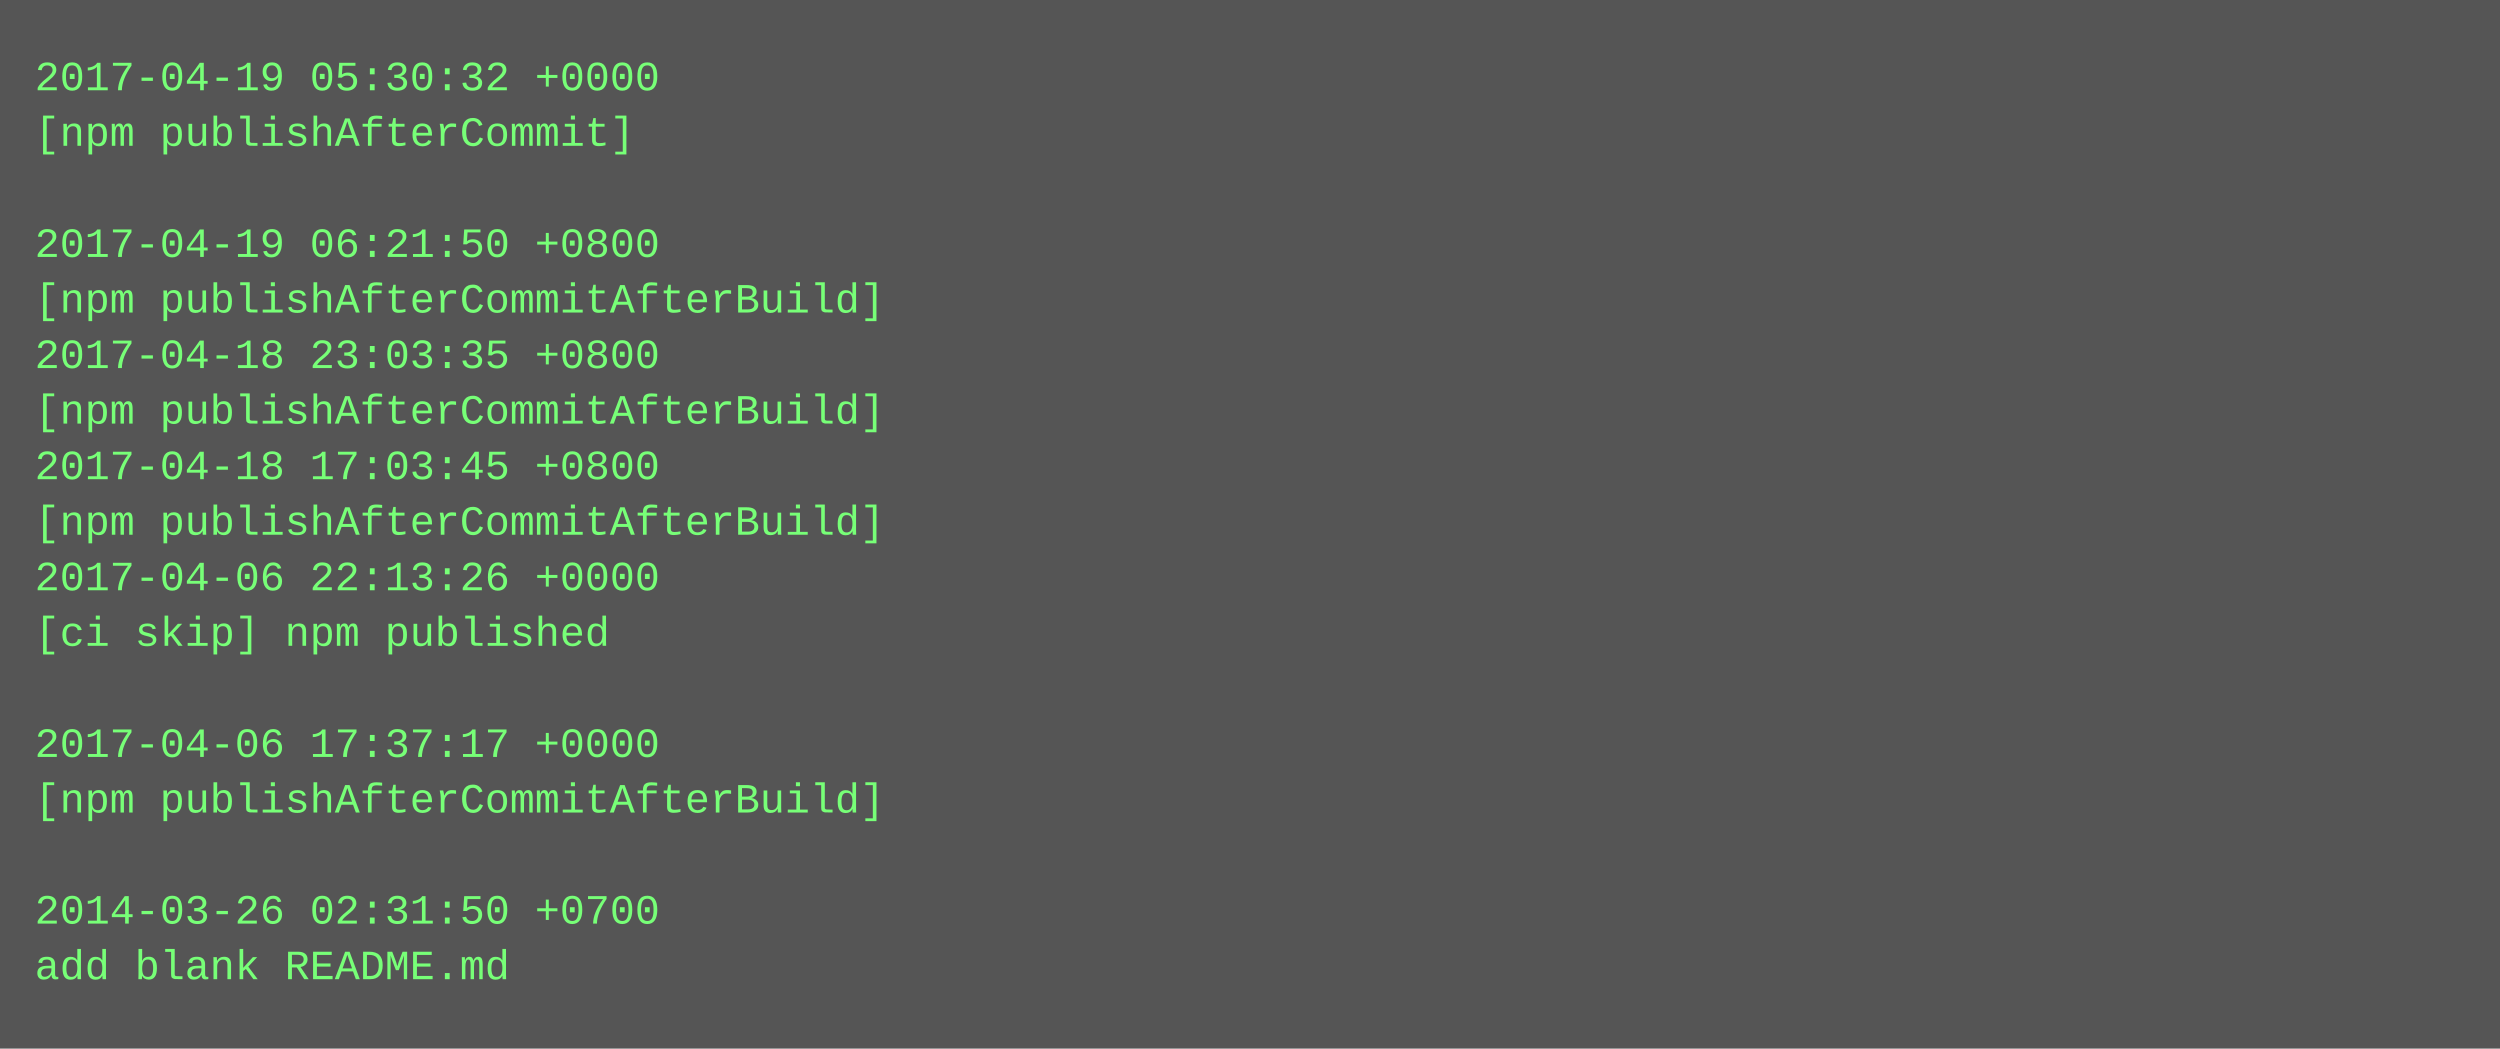
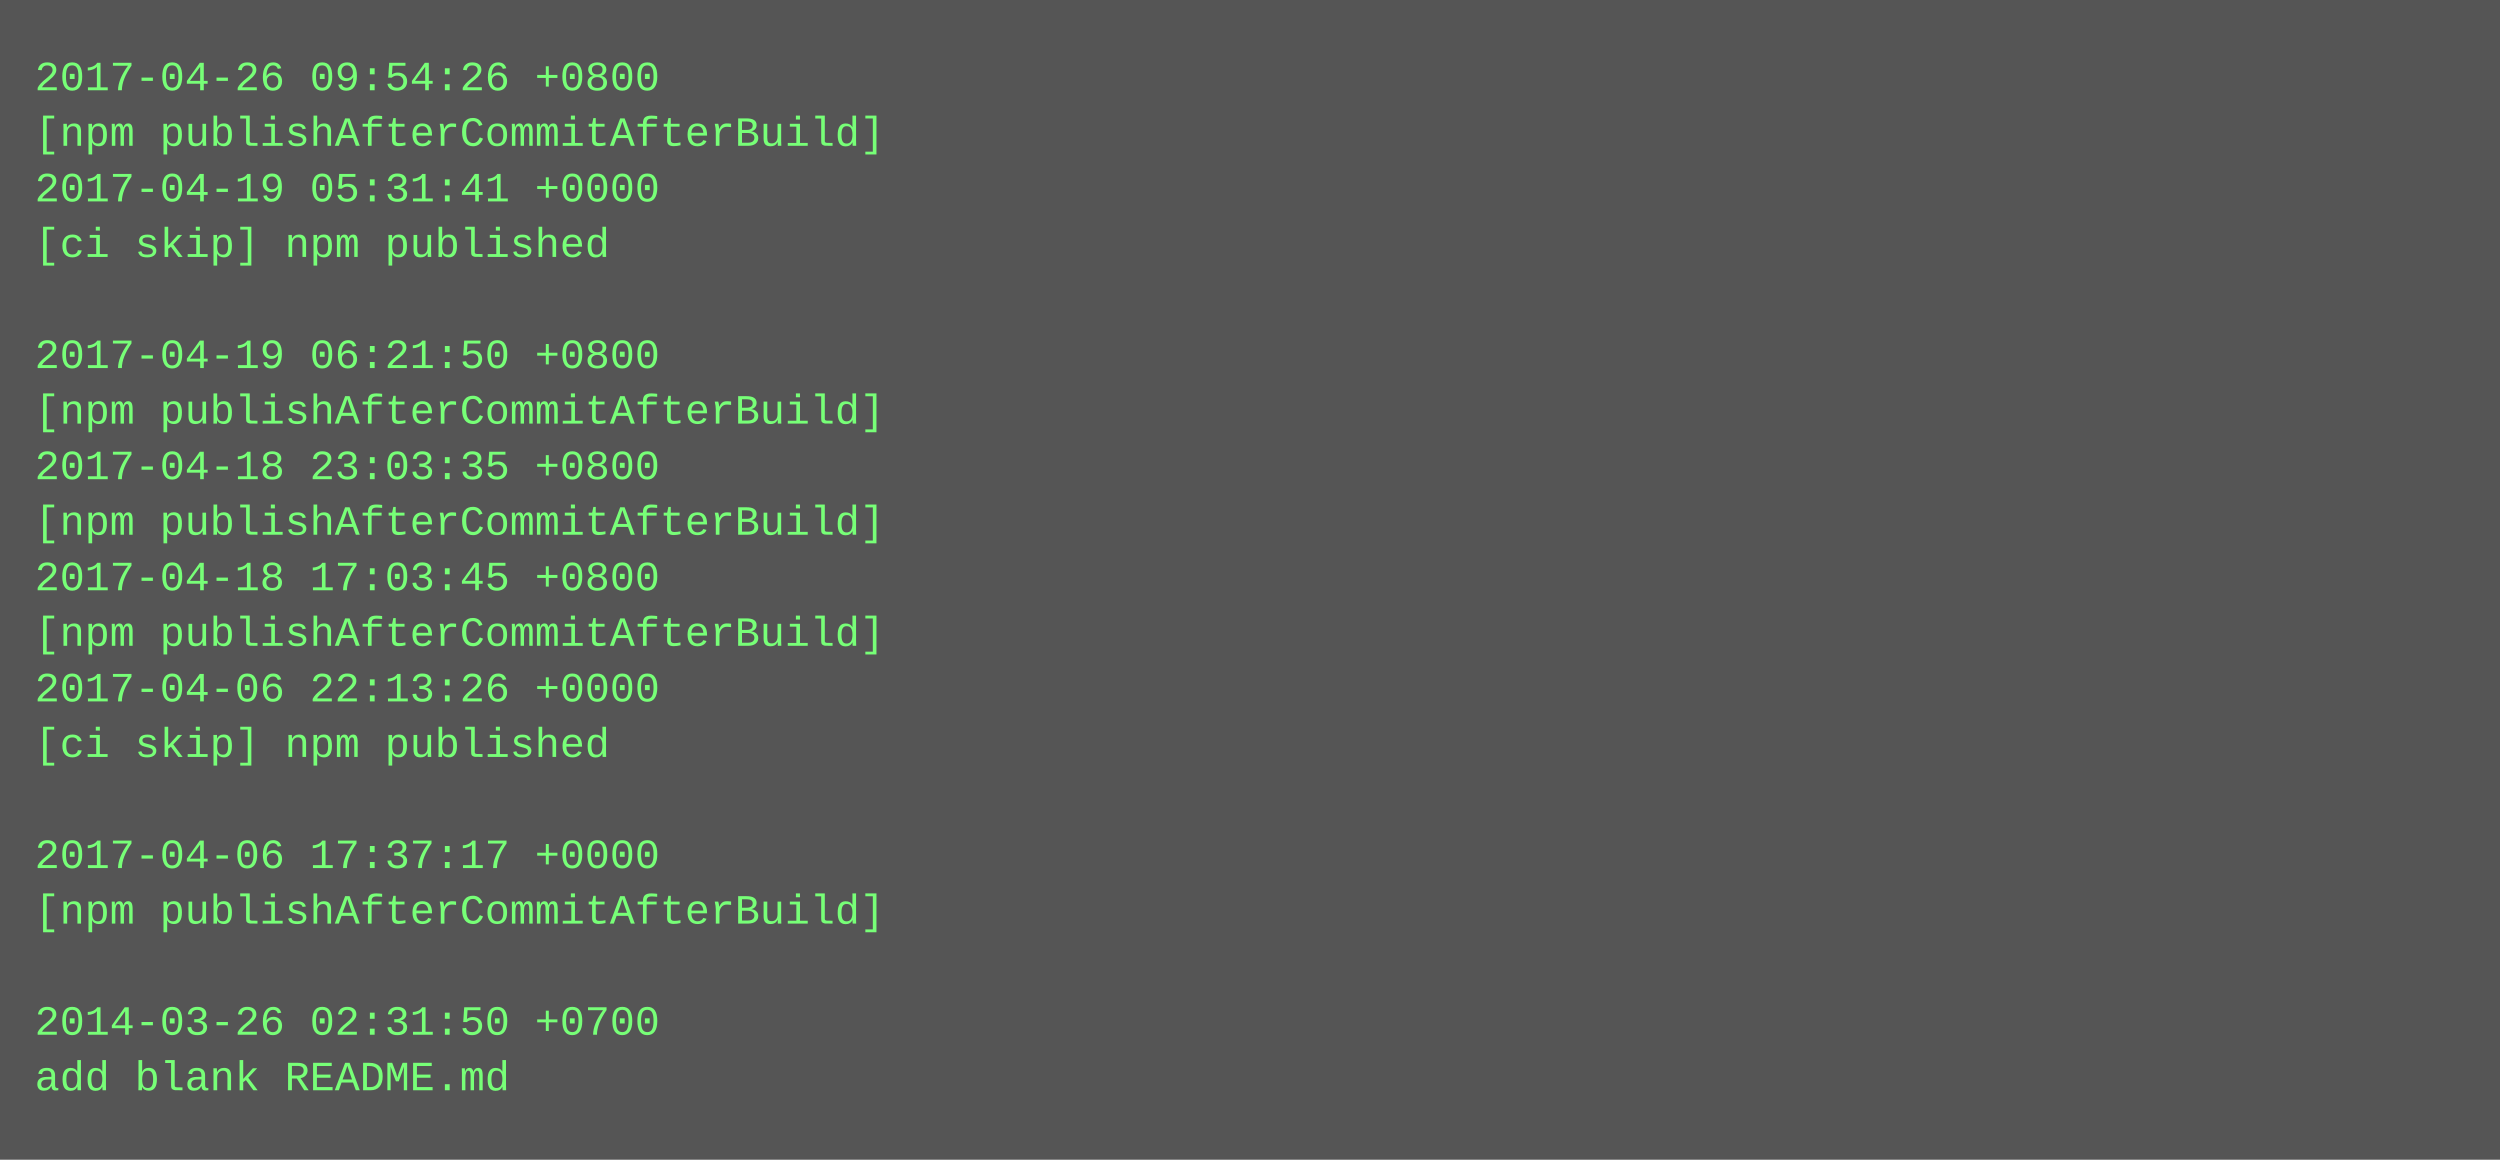
- <svg xmlns="http://www.w3.org/2000/svg" height="302" width="720">
-   <rect height="302" fill="#555" width="720" />
+ <svg xmlns="http://www.w3.org/2000/svg" height="334" width="720">
+   <rect height="334" fill="#555" width="720" />
  <text fill="#7f7" font-family="Courier New" font-size="12" xml:space="preserve">
-     <tspan x="10" y="26">2017-04-19 05:30:32 +0000</tspan>
-     <tspan x="10" y="42">[npm publishAfterCommit]</tspan>
-     <tspan x="10" y="58" />
-     <tspan x="10" y="74">2017-04-19 06:21:50 +0800</tspan>
-     <tspan x="10" y="90">[npm publishAfterCommitAfterBuild]</tspan>
-     <tspan x="10" y="106">2017-04-18 23:03:35 +0800</tspan>
+     <tspan x="10" y="26">2017-04-26 09:54:26 +0800</tspan>
+     <tspan x="10" y="42">[npm publishAfterCommitAfterBuild]</tspan>
+     <tspan x="10" y="58">2017-04-19 05:31:41 +0000</tspan>
+     <tspan x="10" y="74">[ci skip] npm published</tspan>
+     <tspan x="10" y="90" />
+     <tspan x="10" y="106">2017-04-19 06:21:50 +0800</tspan>
    <tspan x="10" y="122">[npm publishAfterCommitAfterBuild]</tspan>
-     <tspan x="10" y="138">2017-04-18 17:03:45 +0800</tspan>
+     <tspan x="10" y="138">2017-04-18 23:03:35 +0800</tspan>
    <tspan x="10" y="154">[npm publishAfterCommitAfterBuild]</tspan>
-     <tspan x="10" y="170">2017-04-06 22:13:26 +0000</tspan>
-     <tspan x="10" y="186">[ci skip] npm published</tspan>
-     <tspan x="10" y="202" />
-     <tspan x="10" y="218">2017-04-06 17:37:17 +0000</tspan>
-     <tspan x="10" y="234">[npm publishAfterCommitAfterBuild]</tspan>
-     <tspan x="10" y="250" />
-     <tspan x="10" y="266">2014-03-26 02:31:50 +0700</tspan>
-     <tspan x="10" y="282">add blank README.md</tspan>
+     <tspan x="10" y="170">2017-04-18 17:03:45 +0800</tspan>
+     <tspan x="10" y="186">[npm publishAfterCommitAfterBuild]</tspan>
+     <tspan x="10" y="202">2017-04-06 22:13:26 +0000</tspan>
+     <tspan x="10" y="218">[ci skip] npm published</tspan>
+     <tspan x="10" y="234" />
+     <tspan x="10" y="250">2017-04-06 17:37:17 +0000</tspan>
+     <tspan x="10" y="266">[npm publishAfterCommitAfterBuild]</tspan>
+     <tspan x="10" y="282" />
+     <tspan x="10" y="298">2014-03-26 02:31:50 +0700</tspan>
+     <tspan x="10" y="314">add blank README.md</tspan>
  </text>
</svg>
